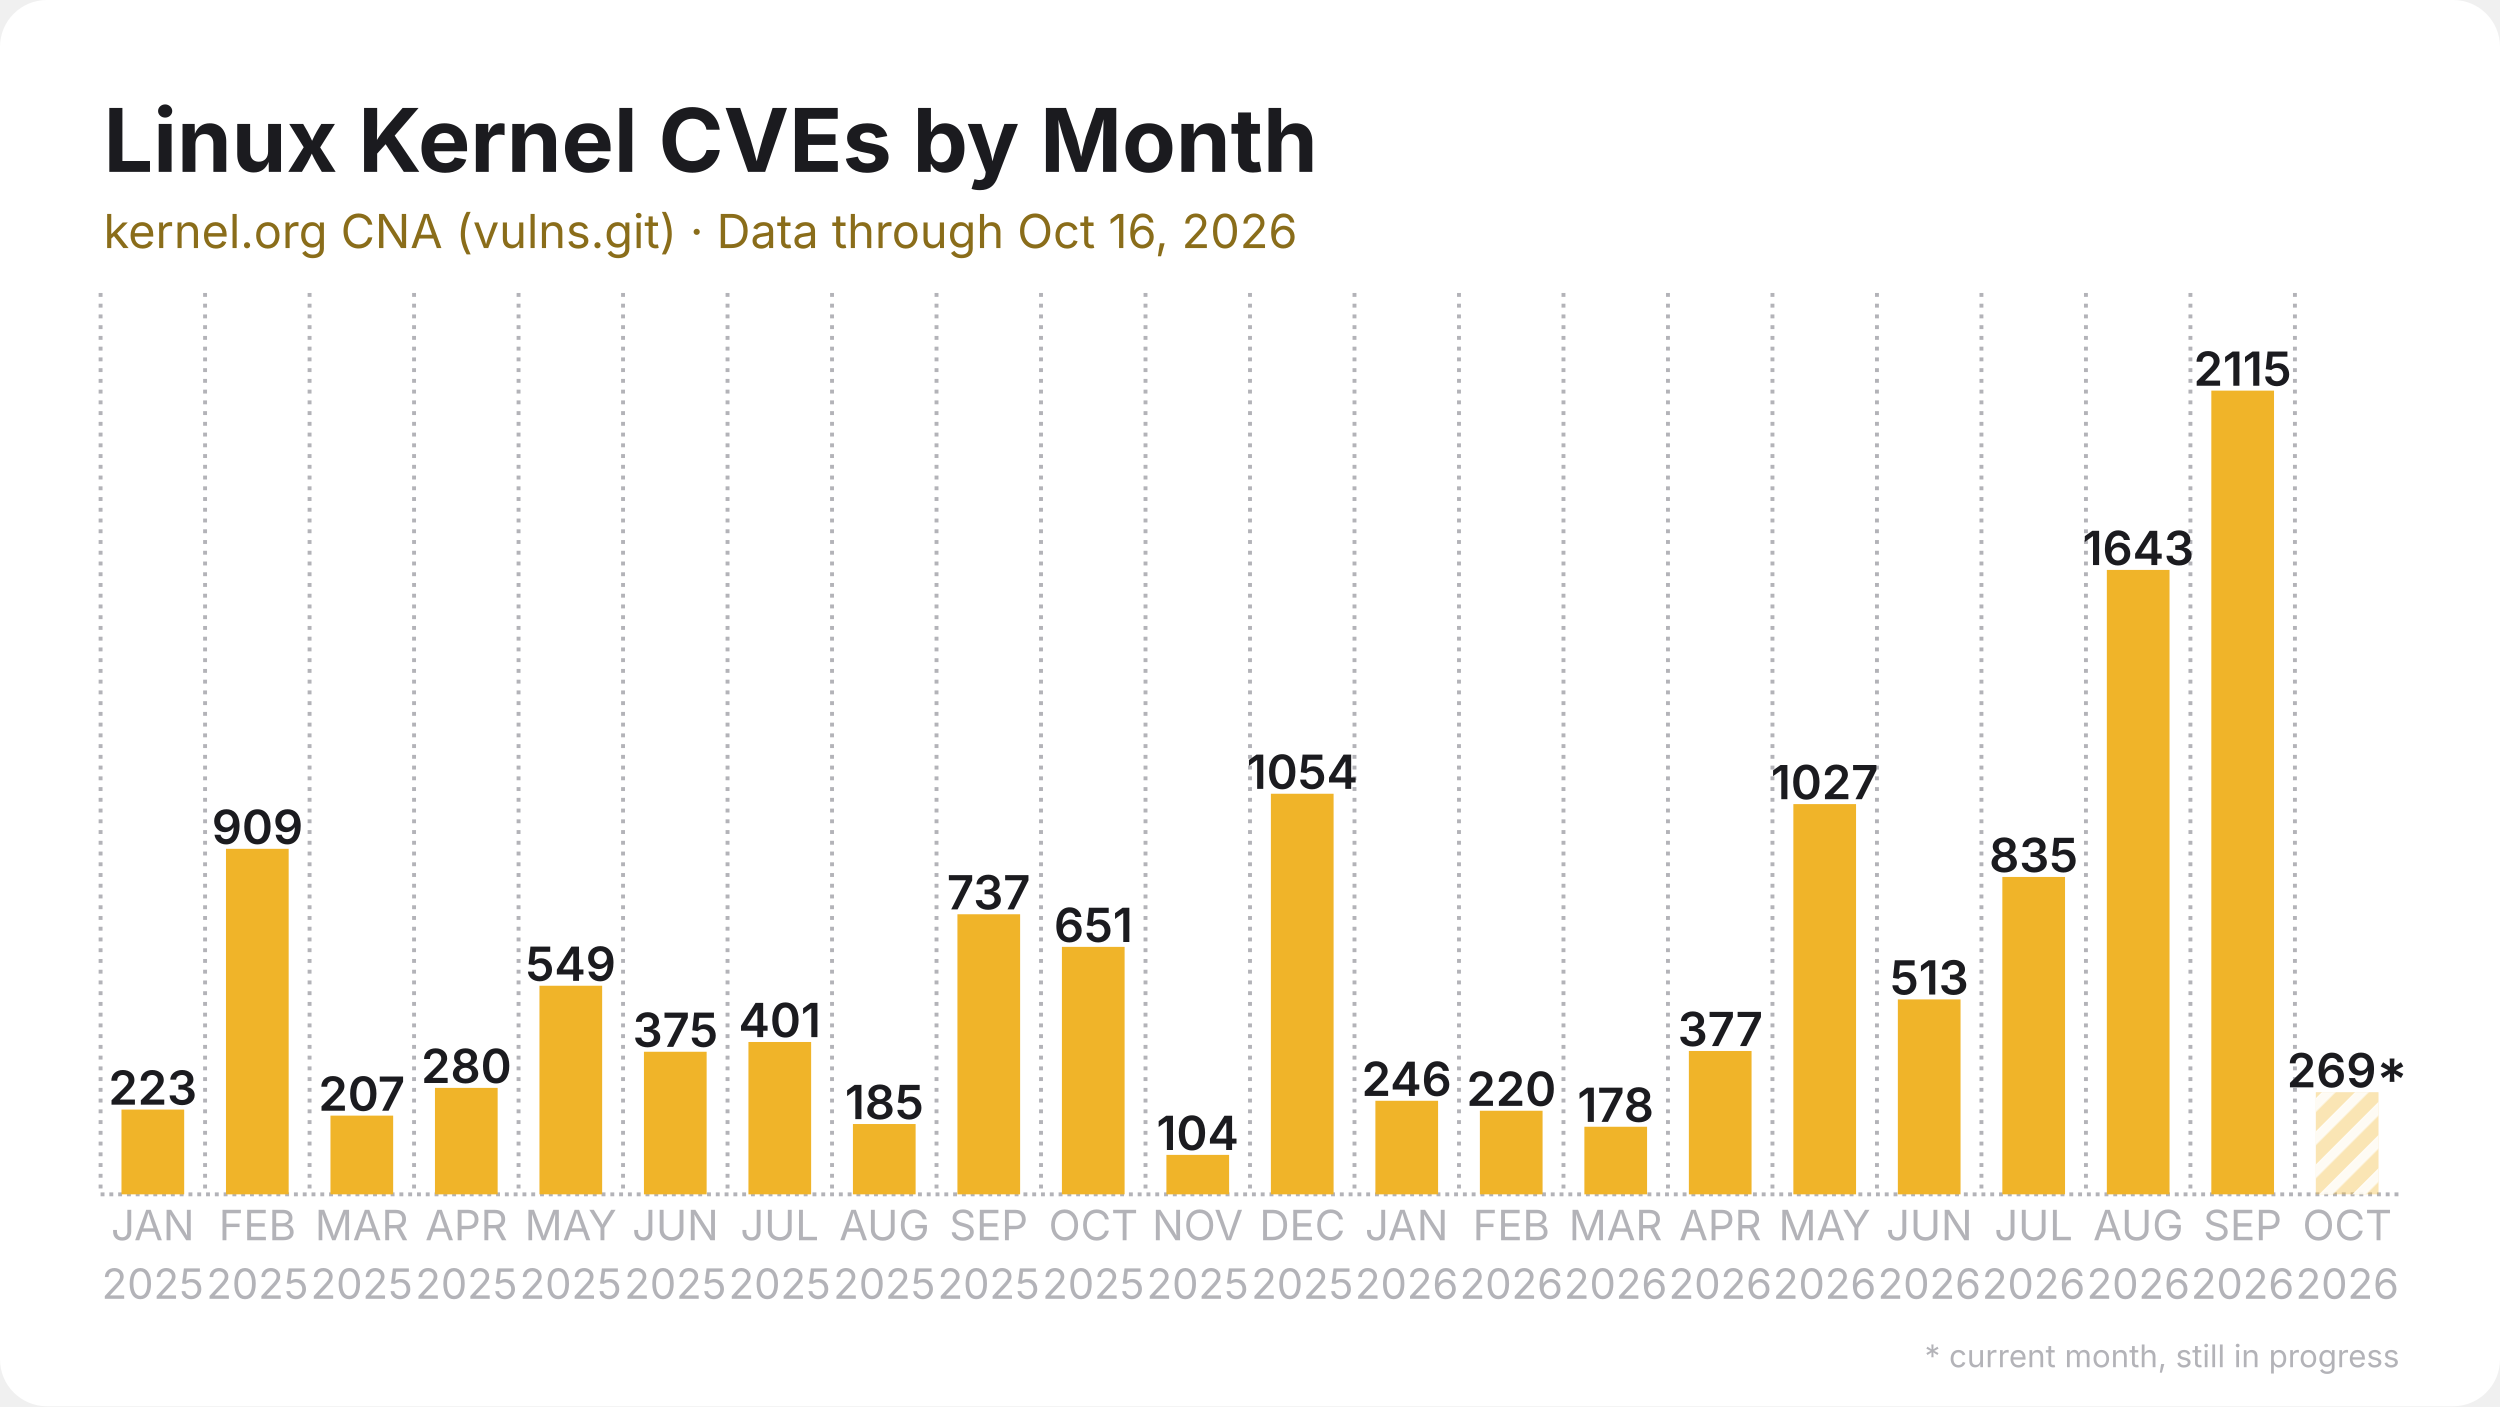
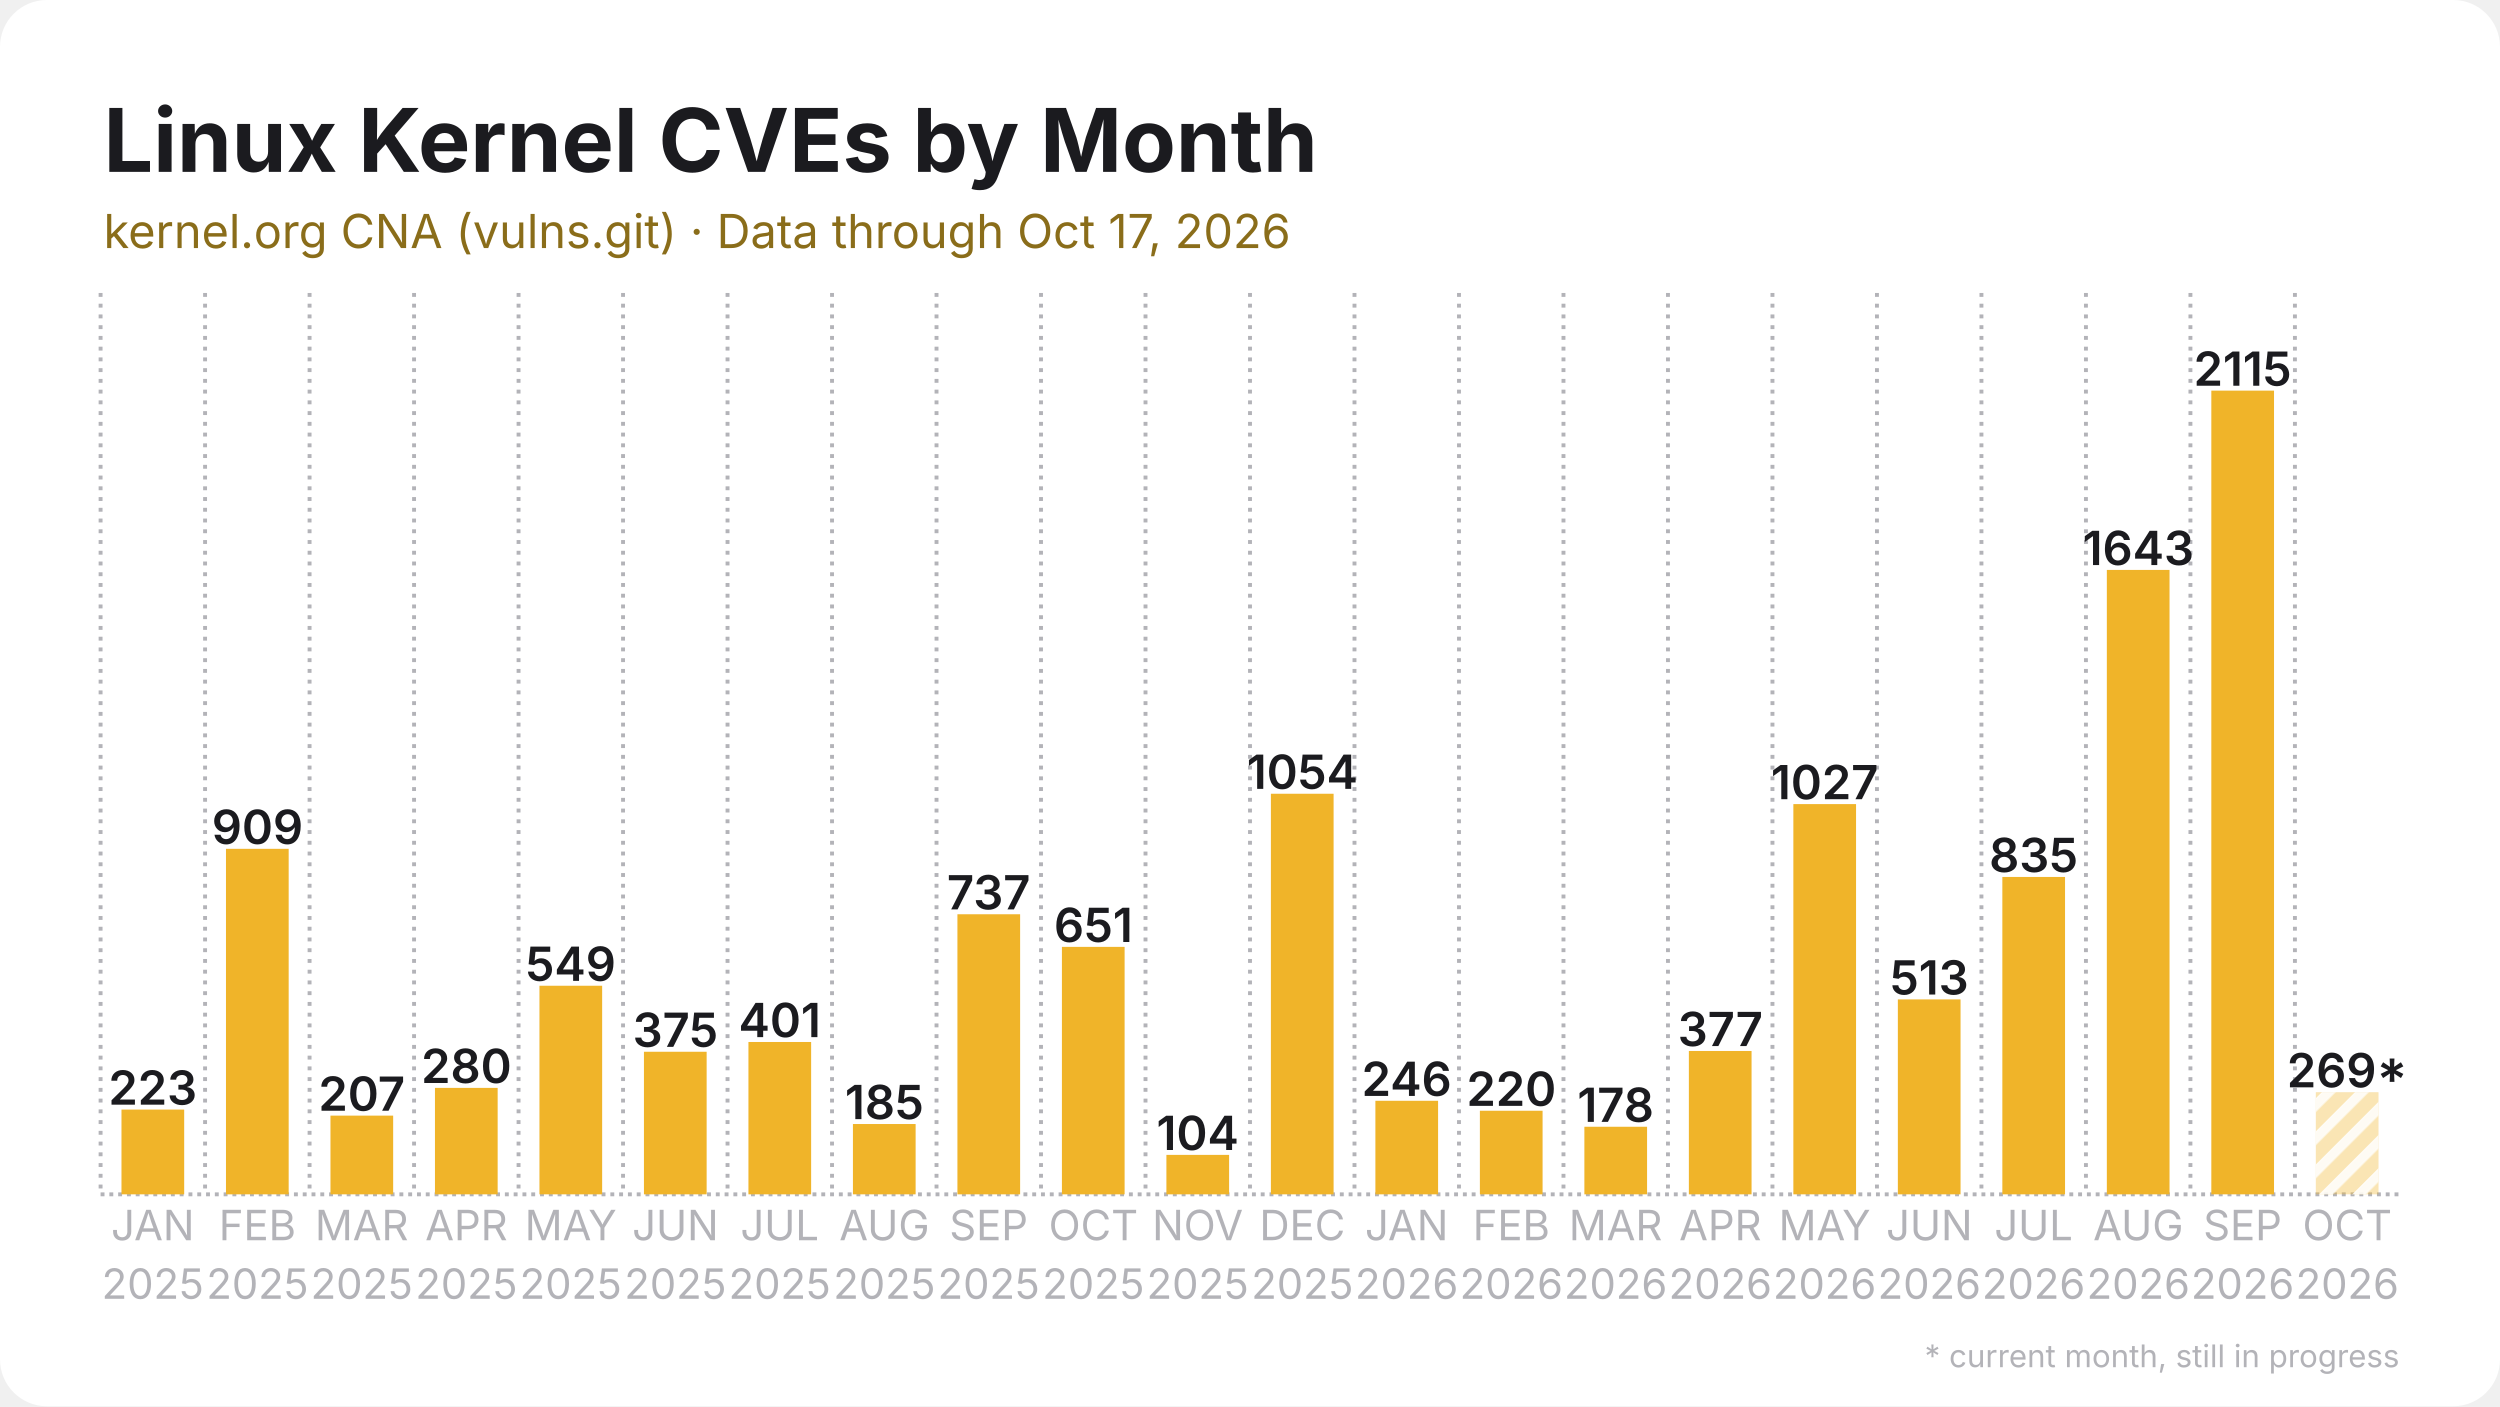
<svg xmlns="http://www.w3.org/2000/svg" width="1280" height="720" viewBox="0 0 1280 720">
  <rect width="1280" height="720" rx="24" fill="#ffffff" />
  <defs>
    <pattern id="stripes" width="12" height="12" patternUnits="userSpaceOnUse" patternTransform="rotate(45)">
      <rect width="12" height="12" fill="none" />
      <rect width="5" height="12" fill="#ffffff" opacity="0.85" />
    </pattern>
  </defs>
  <line x1="51.5" y1="611.5" x2="1228.5" y2="611.5" stroke="#b3b3b8" stroke-width="2" stroke-dasharray="2 2.5" />
  <line x1="51.5" y1="150.0" x2="51.5" y2="611.5" stroke="#b3b3b8" stroke-width="2" stroke-dasharray="2 3.5" />
  <line x1="105.0" y1="150.0" x2="105.0" y2="611.5" stroke="#b3b3b8" stroke-width="2" stroke-dasharray="2 3.5" />
  <line x1="158.5" y1="150.0" x2="158.5" y2="611.5" stroke="#b3b3b8" stroke-width="2" stroke-dasharray="2 3.5" />
  <line x1="212.0" y1="150.0" x2="212.0" y2="611.5" stroke="#b3b3b8" stroke-width="2" stroke-dasharray="2 3.5" />
  <line x1="265.5" y1="150.0" x2="265.5" y2="611.5" stroke="#b3b3b8" stroke-width="2" stroke-dasharray="2 3.5" />
  <line x1="319.0" y1="150.0" x2="319.0" y2="611.5" stroke="#b3b3b8" stroke-width="2" stroke-dasharray="2 3.5" />
  <line x1="372.5" y1="150.0" x2="372.5" y2="611.5" stroke="#b3b3b8" stroke-width="2" stroke-dasharray="2 3.5" />
  <line x1="426.0" y1="150.0" x2="426.0" y2="611.5" stroke="#b3b3b8" stroke-width="2" stroke-dasharray="2 3.5" />
  <line x1="479.5" y1="150.0" x2="479.5" y2="611.5" stroke="#b3b3b8" stroke-width="2" stroke-dasharray="2 3.5" />
  <line x1="533.0" y1="150.0" x2="533.0" y2="611.5" stroke="#b3b3b8" stroke-width="2" stroke-dasharray="2 3.5" />
  <line x1="586.5" y1="150.0" x2="586.5" y2="611.5" stroke="#b3b3b8" stroke-width="2" stroke-dasharray="2 3.5" />
  <line x1="640.0" y1="150.0" x2="640.0" y2="611.5" stroke="#b3b3b8" stroke-width="2" stroke-dasharray="2 3.5" />
  <line x1="693.5" y1="150.0" x2="693.5" y2="611.5" stroke="#b3b3b8" stroke-width="2" stroke-dasharray="2 3.5" />
  <line x1="747.0" y1="150.0" x2="747.0" y2="611.5" stroke="#b3b3b8" stroke-width="2" stroke-dasharray="2 3.5" />
  <line x1="800.5" y1="150.0" x2="800.5" y2="611.5" stroke="#b3b3b8" stroke-width="2" stroke-dasharray="2 3.5" />
  <line x1="854.0" y1="150.0" x2="854.0" y2="611.5" stroke="#b3b3b8" stroke-width="2" stroke-dasharray="2 3.5" />
  <line x1="907.5" y1="150.0" x2="907.5" y2="611.5" stroke="#b3b3b8" stroke-width="2" stroke-dasharray="2 3.5" />
  <line x1="961.0" y1="150.0" x2="961.0" y2="611.5" stroke="#b3b3b8" stroke-width="2" stroke-dasharray="2 3.5" />
  <line x1="1014.5" y1="150.0" x2="1014.5" y2="611.5" stroke="#b3b3b8" stroke-width="2" stroke-dasharray="2 3.5" />
  <line x1="1068.0" y1="150.0" x2="1068.0" y2="611.5" stroke="#b3b3b8" stroke-width="2" stroke-dasharray="2 3.5" />
  <line x1="1121.5" y1="150.0" x2="1121.5" y2="611.5" stroke="#b3b3b8" stroke-width="2" stroke-dasharray="2 3.5" />
  <line x1="1175.0" y1="150.0" x2="1175.0" y2="611.5" stroke="#b3b3b8" stroke-width="2" stroke-dasharray="2 3.5" />
  <rect x="62.2" y="568.1" width="32.1" height="43.4" fill="#f0b429" />
  <text x="78.2" y="565.6" text-anchor="middle" font-family="Inter, Segoe UI, Helvetica, Arial, sans-serif" font-size="24.1" font-weight="600" fill="#1b1b1f">223</text>
  <rect x="115.7" y="434.6" width="32.1" height="176.9" fill="#f0b429" />
  <text x="131.8" y="432.1" text-anchor="middle" font-family="Inter, Segoe UI, Helvetica, Arial, sans-serif" font-size="24.1" font-weight="600" fill="#1b1b1f">909</text>
  <rect x="169.2" y="571.2" width="32.1" height="40.3" fill="#f0b429" />
  <text x="185.2" y="568.7" text-anchor="middle" font-family="Inter, Segoe UI, Helvetica, Arial, sans-serif" font-size="24.1" font-weight="600" fill="#1b1b1f">207</text>
  <rect x="222.7" y="557.0" width="32.1" height="54.5" fill="#f0b429" />
  <text x="238.8" y="554.5" text-anchor="middle" font-family="Inter, Segoe UI, Helvetica, Arial, sans-serif" font-size="24.1" font-weight="600" fill="#1b1b1f">280</text>
  <rect x="276.2" y="504.7" width="32.1" height="106.8" fill="#f0b429" />
  <text x="292.2" y="502.2" text-anchor="middle" font-family="Inter, Segoe UI, Helvetica, Arial, sans-serif" font-size="24.1" font-weight="600" fill="#1b1b1f">549</text>
  <rect x="329.7" y="538.5" width="32.1" height="73.0" fill="#f0b429" />
  <text x="345.8" y="536.0" text-anchor="middle" font-family="Inter, Segoe UI, Helvetica, Arial, sans-serif" font-size="24.1" font-weight="600" fill="#1b1b1f">375</text>
  <rect x="383.2" y="533.5" width="32.1" height="78.0" fill="#f0b429" />
  <text x="399.2" y="531.0" text-anchor="middle" font-family="Inter, Segoe UI, Helvetica, Arial, sans-serif" font-size="24.1" font-weight="600" fill="#1b1b1f">401</text>
  <rect x="436.7" y="575.5" width="32.1" height="36.0" fill="#f0b429" />
  <text x="452.8" y="573.0" text-anchor="middle" font-family="Inter, Segoe UI, Helvetica, Arial, sans-serif" font-size="24.1" font-weight="600" fill="#1b1b1f">185</text>
  <rect x="490.2" y="468.1" width="32.1" height="143.4" fill="#f0b429" />
  <text x="506.2" y="465.6" text-anchor="middle" font-family="Inter, Segoe UI, Helvetica, Arial, sans-serif" font-size="24.1" font-weight="600" fill="#1b1b1f">737</text>
  <rect x="543.7" y="484.8" width="32.1" height="126.7" fill="#f0b429" />
  <text x="559.8" y="482.3" text-anchor="middle" font-family="Inter, Segoe UI, Helvetica, Arial, sans-serif" font-size="24.1" font-weight="600" fill="#1b1b1f">651</text>
  <rect x="597.2" y="591.3" width="32.1" height="20.2" fill="#f0b429" />
  <text x="613.2" y="588.8" text-anchor="middle" font-family="Inter, Segoe UI, Helvetica, Arial, sans-serif" font-size="24.1" font-weight="600" fill="#1b1b1f">104</text>
  <rect x="650.7" y="406.4" width="32.1" height="205.1" fill="#f0b429" />
  <text x="666.8" y="403.9" text-anchor="middle" font-family="Inter, Segoe UI, Helvetica, Arial, sans-serif" font-size="24.1" font-weight="600" fill="#1b1b1f">1054</text>
  <rect x="704.2" y="563.6" width="32.1" height="47.9" fill="#f0b429" />
  <text x="720.2" y="561.1" text-anchor="middle" font-family="Inter, Segoe UI, Helvetica, Arial, sans-serif" font-size="24.1" font-weight="600" fill="#1b1b1f">246</text>
  <rect x="757.7" y="568.7" width="32.1" height="42.8" fill="#f0b429" />
  <text x="773.8" y="566.2" text-anchor="middle" font-family="Inter, Segoe UI, Helvetica, Arial, sans-serif" font-size="24.1" font-weight="600" fill="#1b1b1f">220</text>
  <rect x="811.2" y="576.9" width="32.1" height="34.6" fill="#f0b429" />
  <text x="827.2" y="574.4" text-anchor="middle" font-family="Inter, Segoe UI, Helvetica, Arial, sans-serif" font-size="24.1" font-weight="600" fill="#1b1b1f">178</text>
  <rect x="864.7" y="538.1" width="32.1" height="73.4" fill="#f0b429" />
  <text x="880.8" y="535.6" text-anchor="middle" font-family="Inter, Segoe UI, Helvetica, Arial, sans-serif" font-size="24.1" font-weight="600" fill="#1b1b1f">377</text>
  <rect x="918.2" y="411.7" width="32.1" height="199.8" fill="#f0b429" />
  <text x="934.2" y="409.2" text-anchor="middle" font-family="Inter, Segoe UI, Helvetica, Arial, sans-serif" font-size="24.1" font-weight="600" fill="#1b1b1f">1027</text>
  <rect x="971.7" y="511.7" width="32.1" height="99.8" fill="#f0b429" />
  <text x="987.8" y="509.2" text-anchor="middle" font-family="Inter, Segoe UI, Helvetica, Arial, sans-serif" font-size="24.1" font-weight="600" fill="#1b1b1f">513</text>
  <rect x="1025.2" y="449.0" width="32.1" height="162.5" fill="#f0b429" />
  <text x="1041.2" y="446.5" text-anchor="middle" font-family="Inter, Segoe UI, Helvetica, Arial, sans-serif" font-size="24.1" font-weight="600" fill="#1b1b1f">835</text>
  <rect x="1078.7" y="291.8" width="32.1" height="319.7" fill="#f0b429" />
  <text x="1094.8" y="289.3" text-anchor="middle" font-family="Inter, Segoe UI, Helvetica, Arial, sans-serif" font-size="24.1" font-weight="600" fill="#1b1b1f">1643</text>
  <rect x="1132.2" y="200.0" width="32.1" height="411.5" fill="#f0b429" />
  <text x="1148.2" y="197.5" text-anchor="middle" font-family="Inter, Segoe UI, Helvetica, Arial, sans-serif" font-size="24.1" font-weight="600" fill="#1b1b1f">2115</text>
  <rect x="1185.7" y="559.2" width="32.1" height="52.3" fill="#f0b429" opacity="0.35" />
  <rect x="1185.7" y="559.2" width="32.1" height="52.3" fill="url(#stripes)" />
  <text x="1201.8" y="556.7" text-anchor="middle" font-family="Inter, Segoe UI, Helvetica, Arial, sans-serif" font-size="24.1" font-weight="600" fill="#1b1b1f">269*</text>
  <text x="78.2" y="635" text-anchor="middle" font-family="Inter, Segoe UI, Helvetica, Arial, sans-serif" font-size="21.4" fill="#b3b3b8">JAN</text>
  <text x="78.2" y="665" text-anchor="middle" font-family="Inter, Segoe UI, Helvetica, Arial, sans-serif" font-size="21.4" fill="#b3b3b8">2025</text>
  <text x="131.8" y="635" text-anchor="middle" font-family="Inter, Segoe UI, Helvetica, Arial, sans-serif" font-size="21.4" fill="#b3b3b8">FEB</text>
  <text x="131.8" y="665" text-anchor="middle" font-family="Inter, Segoe UI, Helvetica, Arial, sans-serif" font-size="21.4" fill="#b3b3b8">2025</text>
  <text x="185.2" y="635" text-anchor="middle" font-family="Inter, Segoe UI, Helvetica, Arial, sans-serif" font-size="21.4" fill="#b3b3b8">MAR</text>
  <text x="185.2" y="665" text-anchor="middle" font-family="Inter, Segoe UI, Helvetica, Arial, sans-serif" font-size="21.4" fill="#b3b3b8">2025</text>
  <text x="238.8" y="635" text-anchor="middle" font-family="Inter, Segoe UI, Helvetica, Arial, sans-serif" font-size="21.4" fill="#b3b3b8">APR</text>
  <text x="238.8" y="665" text-anchor="middle" font-family="Inter, Segoe UI, Helvetica, Arial, sans-serif" font-size="21.4" fill="#b3b3b8">2025</text>
  <text x="292.2" y="635" text-anchor="middle" font-family="Inter, Segoe UI, Helvetica, Arial, sans-serif" font-size="21.4" fill="#b3b3b8">MAY</text>
  <text x="292.2" y="665" text-anchor="middle" font-family="Inter, Segoe UI, Helvetica, Arial, sans-serif" font-size="21.4" fill="#b3b3b8">2025</text>
  <text x="345.8" y="635" text-anchor="middle" font-family="Inter, Segoe UI, Helvetica, Arial, sans-serif" font-size="21.4" fill="#b3b3b8">JUN</text>
  <text x="345.8" y="665" text-anchor="middle" font-family="Inter, Segoe UI, Helvetica, Arial, sans-serif" font-size="21.4" fill="#b3b3b8">2025</text>
  <text x="399.2" y="635" text-anchor="middle" font-family="Inter, Segoe UI, Helvetica, Arial, sans-serif" font-size="21.4" fill="#b3b3b8">JUL</text>
  <text x="399.2" y="665" text-anchor="middle" font-family="Inter, Segoe UI, Helvetica, Arial, sans-serif" font-size="21.4" fill="#b3b3b8">2025</text>
  <text x="452.8" y="635" text-anchor="middle" font-family="Inter, Segoe UI, Helvetica, Arial, sans-serif" font-size="21.4" fill="#b3b3b8">AUG</text>
  <text x="452.8" y="665" text-anchor="middle" font-family="Inter, Segoe UI, Helvetica, Arial, sans-serif" font-size="21.4" fill="#b3b3b8">2025</text>
  <text x="506.2" y="635" text-anchor="middle" font-family="Inter, Segoe UI, Helvetica, Arial, sans-serif" font-size="21.4" fill="#b3b3b8">SEP</text>
  <text x="506.2" y="665" text-anchor="middle" font-family="Inter, Segoe UI, Helvetica, Arial, sans-serif" font-size="21.4" fill="#b3b3b8">2025</text>
  <text x="559.8" y="635" text-anchor="middle" font-family="Inter, Segoe UI, Helvetica, Arial, sans-serif" font-size="21.4" fill="#b3b3b8">OCT</text>
  <text x="559.8" y="665" text-anchor="middle" font-family="Inter, Segoe UI, Helvetica, Arial, sans-serif" font-size="21.4" fill="#b3b3b8">2025</text>
  <text x="613.2" y="635" text-anchor="middle" font-family="Inter, Segoe UI, Helvetica, Arial, sans-serif" font-size="21.4" fill="#b3b3b8">NOV</text>
  <text x="613.2" y="665" text-anchor="middle" font-family="Inter, Segoe UI, Helvetica, Arial, sans-serif" font-size="21.4" fill="#b3b3b8">2025</text>
  <text x="666.8" y="635" text-anchor="middle" font-family="Inter, Segoe UI, Helvetica, Arial, sans-serif" font-size="21.4" fill="#b3b3b8">DEC</text>
  <text x="666.8" y="665" text-anchor="middle" font-family="Inter, Segoe UI, Helvetica, Arial, sans-serif" font-size="21.4" fill="#b3b3b8">2025</text>
  <text x="720.2" y="635" text-anchor="middle" font-family="Inter, Segoe UI, Helvetica, Arial, sans-serif" font-size="21.4" fill="#b3b3b8">JAN</text>
  <text x="720.2" y="665" text-anchor="middle" font-family="Inter, Segoe UI, Helvetica, Arial, sans-serif" font-size="21.4" fill="#b3b3b8">2026</text>
  <text x="773.8" y="635" text-anchor="middle" font-family="Inter, Segoe UI, Helvetica, Arial, sans-serif" font-size="21.4" fill="#b3b3b8">FEB</text>
  <text x="773.8" y="665" text-anchor="middle" font-family="Inter, Segoe UI, Helvetica, Arial, sans-serif" font-size="21.4" fill="#b3b3b8">2026</text>
  <text x="827.2" y="635" text-anchor="middle" font-family="Inter, Segoe UI, Helvetica, Arial, sans-serif" font-size="21.4" fill="#b3b3b8">MAR</text>
  <text x="827.2" y="665" text-anchor="middle" font-family="Inter, Segoe UI, Helvetica, Arial, sans-serif" font-size="21.4" fill="#b3b3b8">2026</text>
  <text x="880.8" y="635" text-anchor="middle" font-family="Inter, Segoe UI, Helvetica, Arial, sans-serif" font-size="21.4" fill="#b3b3b8">APR</text>
  <text x="880.8" y="665" text-anchor="middle" font-family="Inter, Segoe UI, Helvetica, Arial, sans-serif" font-size="21.4" fill="#b3b3b8">2026</text>
  <text x="934.2" y="635" text-anchor="middle" font-family="Inter, Segoe UI, Helvetica, Arial, sans-serif" font-size="21.4" fill="#b3b3b8">MAY</text>
  <text x="934.2" y="665" text-anchor="middle" font-family="Inter, Segoe UI, Helvetica, Arial, sans-serif" font-size="21.4" fill="#b3b3b8">2026</text>
  <text x="987.8" y="635" text-anchor="middle" font-family="Inter, Segoe UI, Helvetica, Arial, sans-serif" font-size="21.4" fill="#b3b3b8">JUN</text>
  <text x="987.8" y="665" text-anchor="middle" font-family="Inter, Segoe UI, Helvetica, Arial, sans-serif" font-size="21.4" fill="#b3b3b8">2026</text>
  <text x="1041.2" y="635" text-anchor="middle" font-family="Inter, Segoe UI, Helvetica, Arial, sans-serif" font-size="21.4" fill="#b3b3b8">JUL</text>
  <text x="1041.2" y="665" text-anchor="middle" font-family="Inter, Segoe UI, Helvetica, Arial, sans-serif" font-size="21.4" fill="#b3b3b8">2026</text>
  <text x="1094.8" y="635" text-anchor="middle" font-family="Inter, Segoe UI, Helvetica, Arial, sans-serif" font-size="21.4" fill="#b3b3b8">AUG</text>
  <text x="1094.8" y="665" text-anchor="middle" font-family="Inter, Segoe UI, Helvetica, Arial, sans-serif" font-size="21.4" fill="#b3b3b8">2026</text>
  <text x="1148.2" y="635" text-anchor="middle" font-family="Inter, Segoe UI, Helvetica, Arial, sans-serif" font-size="21.4" fill="#b3b3b8">SEP</text>
  <text x="1148.2" y="665" text-anchor="middle" font-family="Inter, Segoe UI, Helvetica, Arial, sans-serif" font-size="21.4" fill="#b3b3b8">2026</text>
  <text x="1201.8" y="635" text-anchor="middle" font-family="Inter, Segoe UI, Helvetica, Arial, sans-serif" font-size="21.4" fill="#b3b3b8">OCT</text>
  <text x="1201.8" y="665" text-anchor="middle" font-family="Inter, Segoe UI, Helvetica, Arial, sans-serif" font-size="21.4" fill="#b3b3b8">2026</text>
  <text x="53.0" y="88.0" font-family="Inter, Segoe UI, Helvetica, Arial, sans-serif" font-size="45" font-weight="700" fill="#1b1b1f">Linux Kernel CVEs by Month</text>
-   <text x="53.0" y="127.0" font-family="Inter, Segoe UI, Helvetica, Arial, sans-serif" font-size="24" fill="#8a6d1a">kernel.org CNA (vulns.git) · Data through Oct 16, 2026</text>
+   <text x="53.0" y="127.0" font-family="Inter, Segoe UI, Helvetica, Arial, sans-serif" font-size="24" fill="#8a6d1a">kernel.org CNA (vulns.git) · Data through Oct 17, 2026</text>
  <text x="1228.5" y="700" text-anchor="end" font-family="Inter, Segoe UI, Helvetica, Arial, sans-serif" font-size="16" fill="#b3b3b8">* current month, still in progress</text>
</svg>
